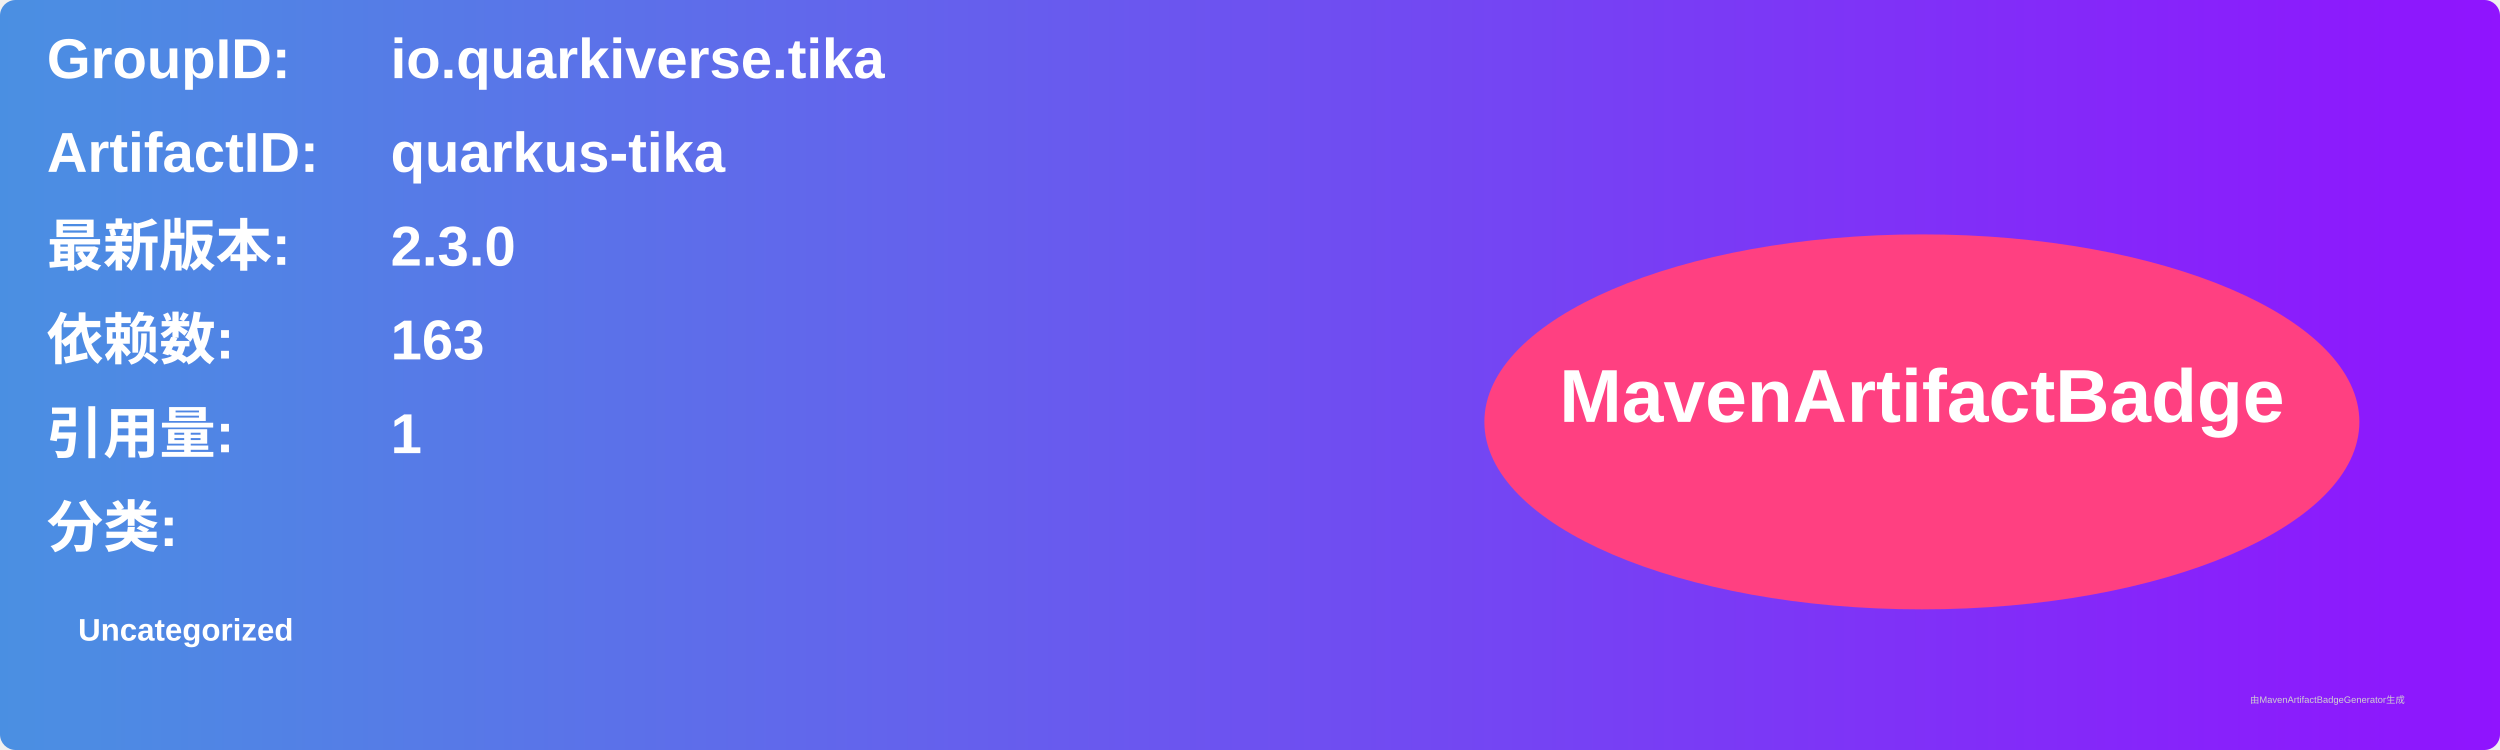
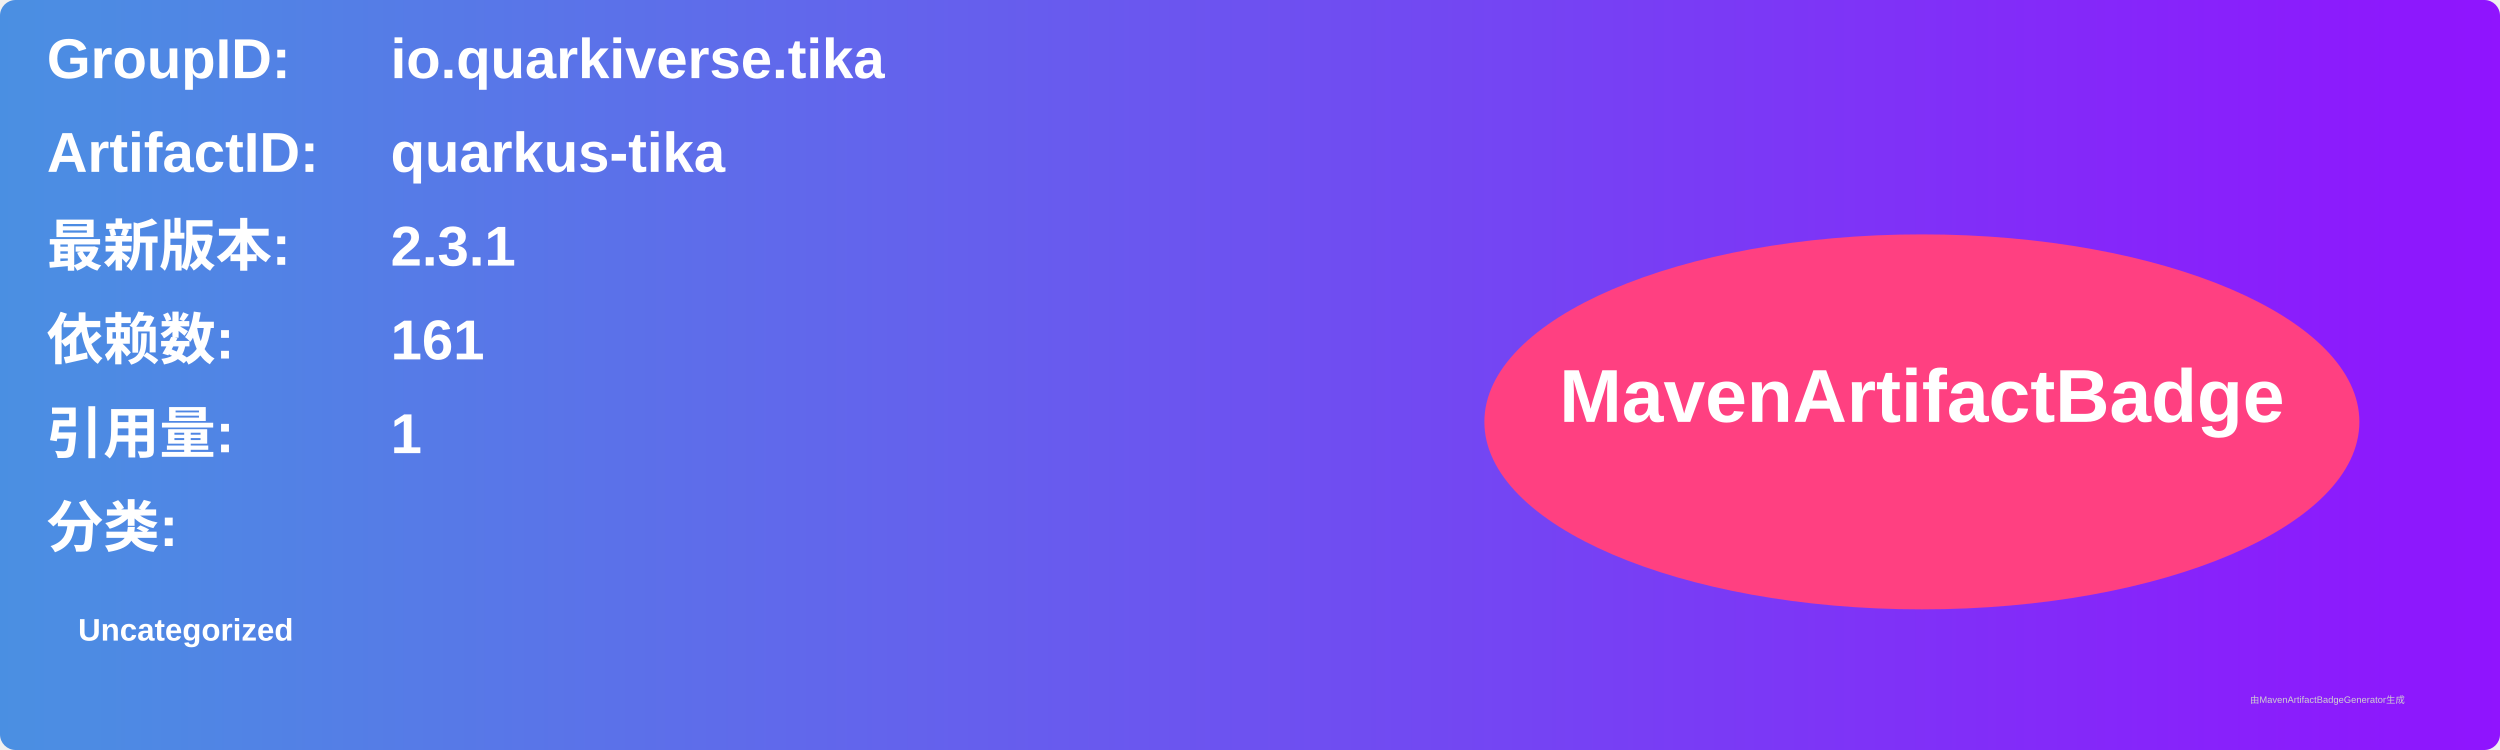
<svg xmlns="http://www.w3.org/2000/svg" width="800" height="240" viewBox="0 0 800 240">
  <linearGradient id="grad" x1="0%" y1="0%" x2="100%" y2="0%">
    <stop offset="0%" stop-color="#4a90e2" />
    <stop offset="100%" stop-color="#9013fe" />
  </linearGradient>
  <rect width="100%" height="100%" rx="5" ry="5" fill="url(#grad)" />
  <g transform="translate(15, 15)">
    <text x="0" y="10" font-family="Arial" font-size="18" fill="white" font-weight="bold" width="260">GroupID:</text>
    <text x="110" y="10" font-family="Arial" font-size="18" fill="white" font-weight="bold" width="460">io.quarkiverse.tika</text>
    <text x="0" y="40" font-family="Arial" font-size="18" fill="white" font-weight="bold" width="260">ArtifactID:</text>
    <text x="110" y="40" font-family="Arial" font-size="18" fill="white" font-weight="bold" width="460">quarkus-tika</text>
    <text x="0" y="70" font-family="Arial" font-size="18" fill="white" font-weight="bold">最新版本:</text>
    <text x="110" y="70" font-family="Arial" font-size="18" fill="white" font-weight="bold">
-       <tspan font-weight="bold">2.3.0</tspan>
+       <tspan font-weight="bold">2.3.1</tspan>
    </text>
    <text x="0" y="100" font-family="Arial" font-size="18" fill="white" font-weight="bold">依赖数: </text>
    <text x="110" y="100" font-family="Arial" font-size="18" fill="white">
-       <tspan font-weight="bold">163</tspan>
+       <tspan font-weight="bold">161</tspan>
    </text>
    <text x="0" y="130" font-family="Arial" font-size="18" fill="white" font-weight="bold">引用量: </text>
    <text x="110" y="130" font-family="Arial" font-size="18" fill="white">
      <tspan font-weight="bold">1</tspan>
    </text>
    <text x="0" y="160" font-family="Arial" font-size="18" fill="white" font-weight="bold">分类:</text>
    <text x="10" y="190" font-family="Arial" font-size="10" fill="white">
      <tspan font-weight="bold">Uncategorized</tspan>
    </text>
    <ellipse cx="600" cy="120" rx="140" ry="60" fill="#ff4081" />
    <text x="600" y="120" text-anchor="middle" font-family="Arial" font-size="24" fill="white" font-weight="bold">MavenArtifactBadge</text>
  </g>
  <text x="720" y="225" font-family="Arial" font-size="3" fill="#d0d0d0">由MavenArtifactBadgeGenerator生成</text>
</svg>
